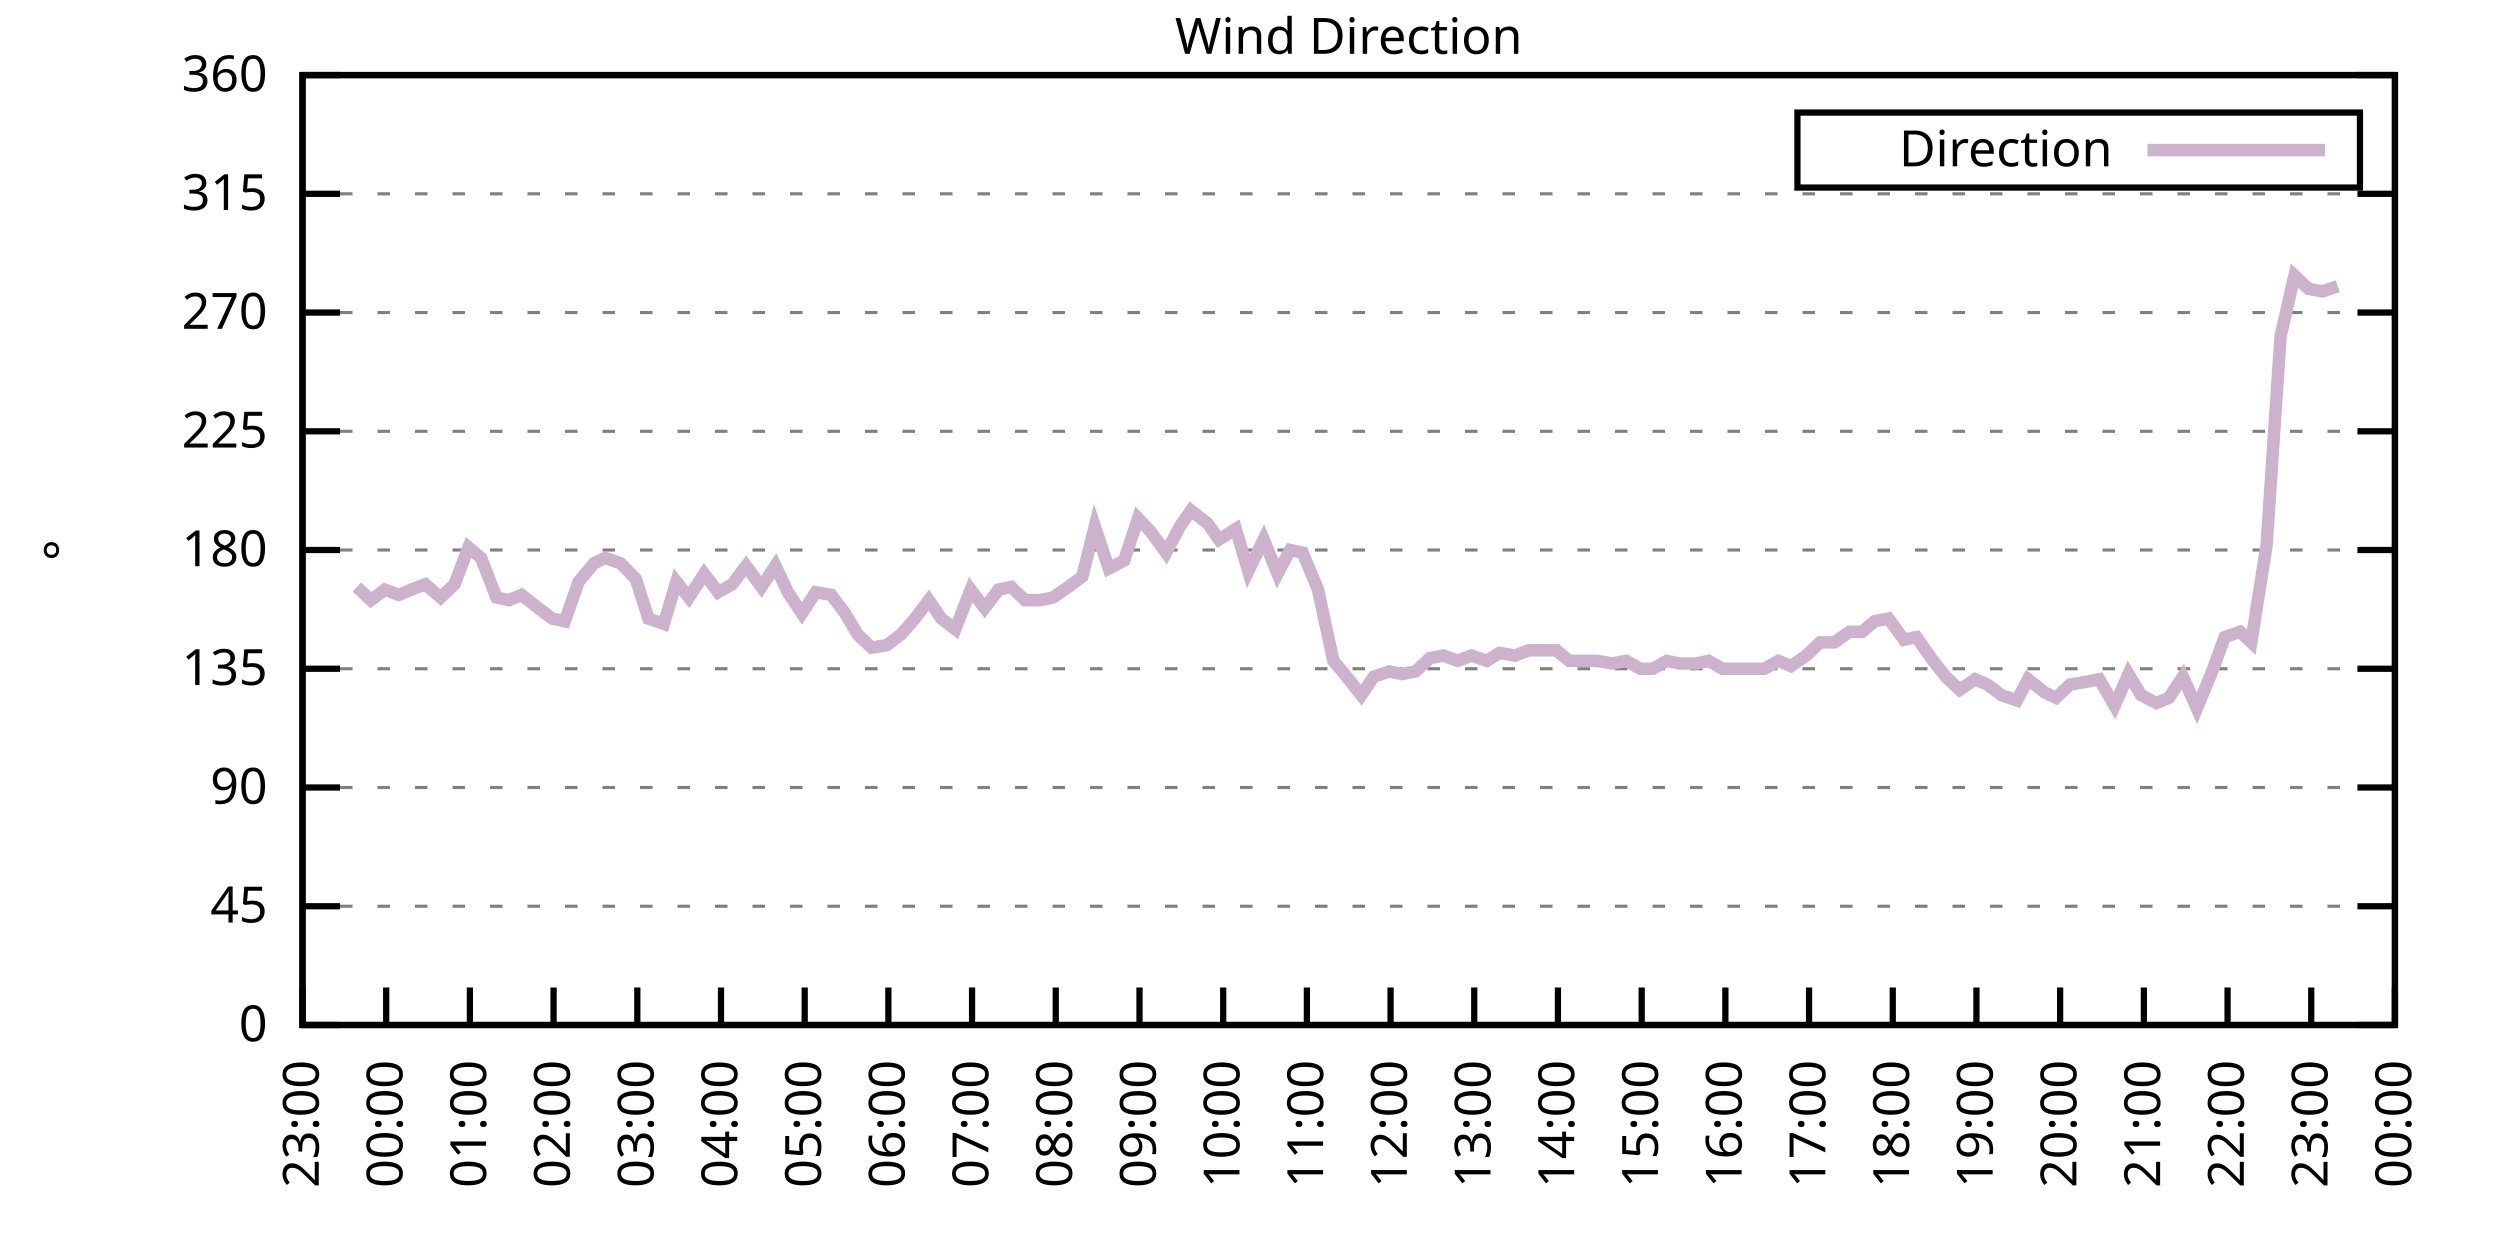
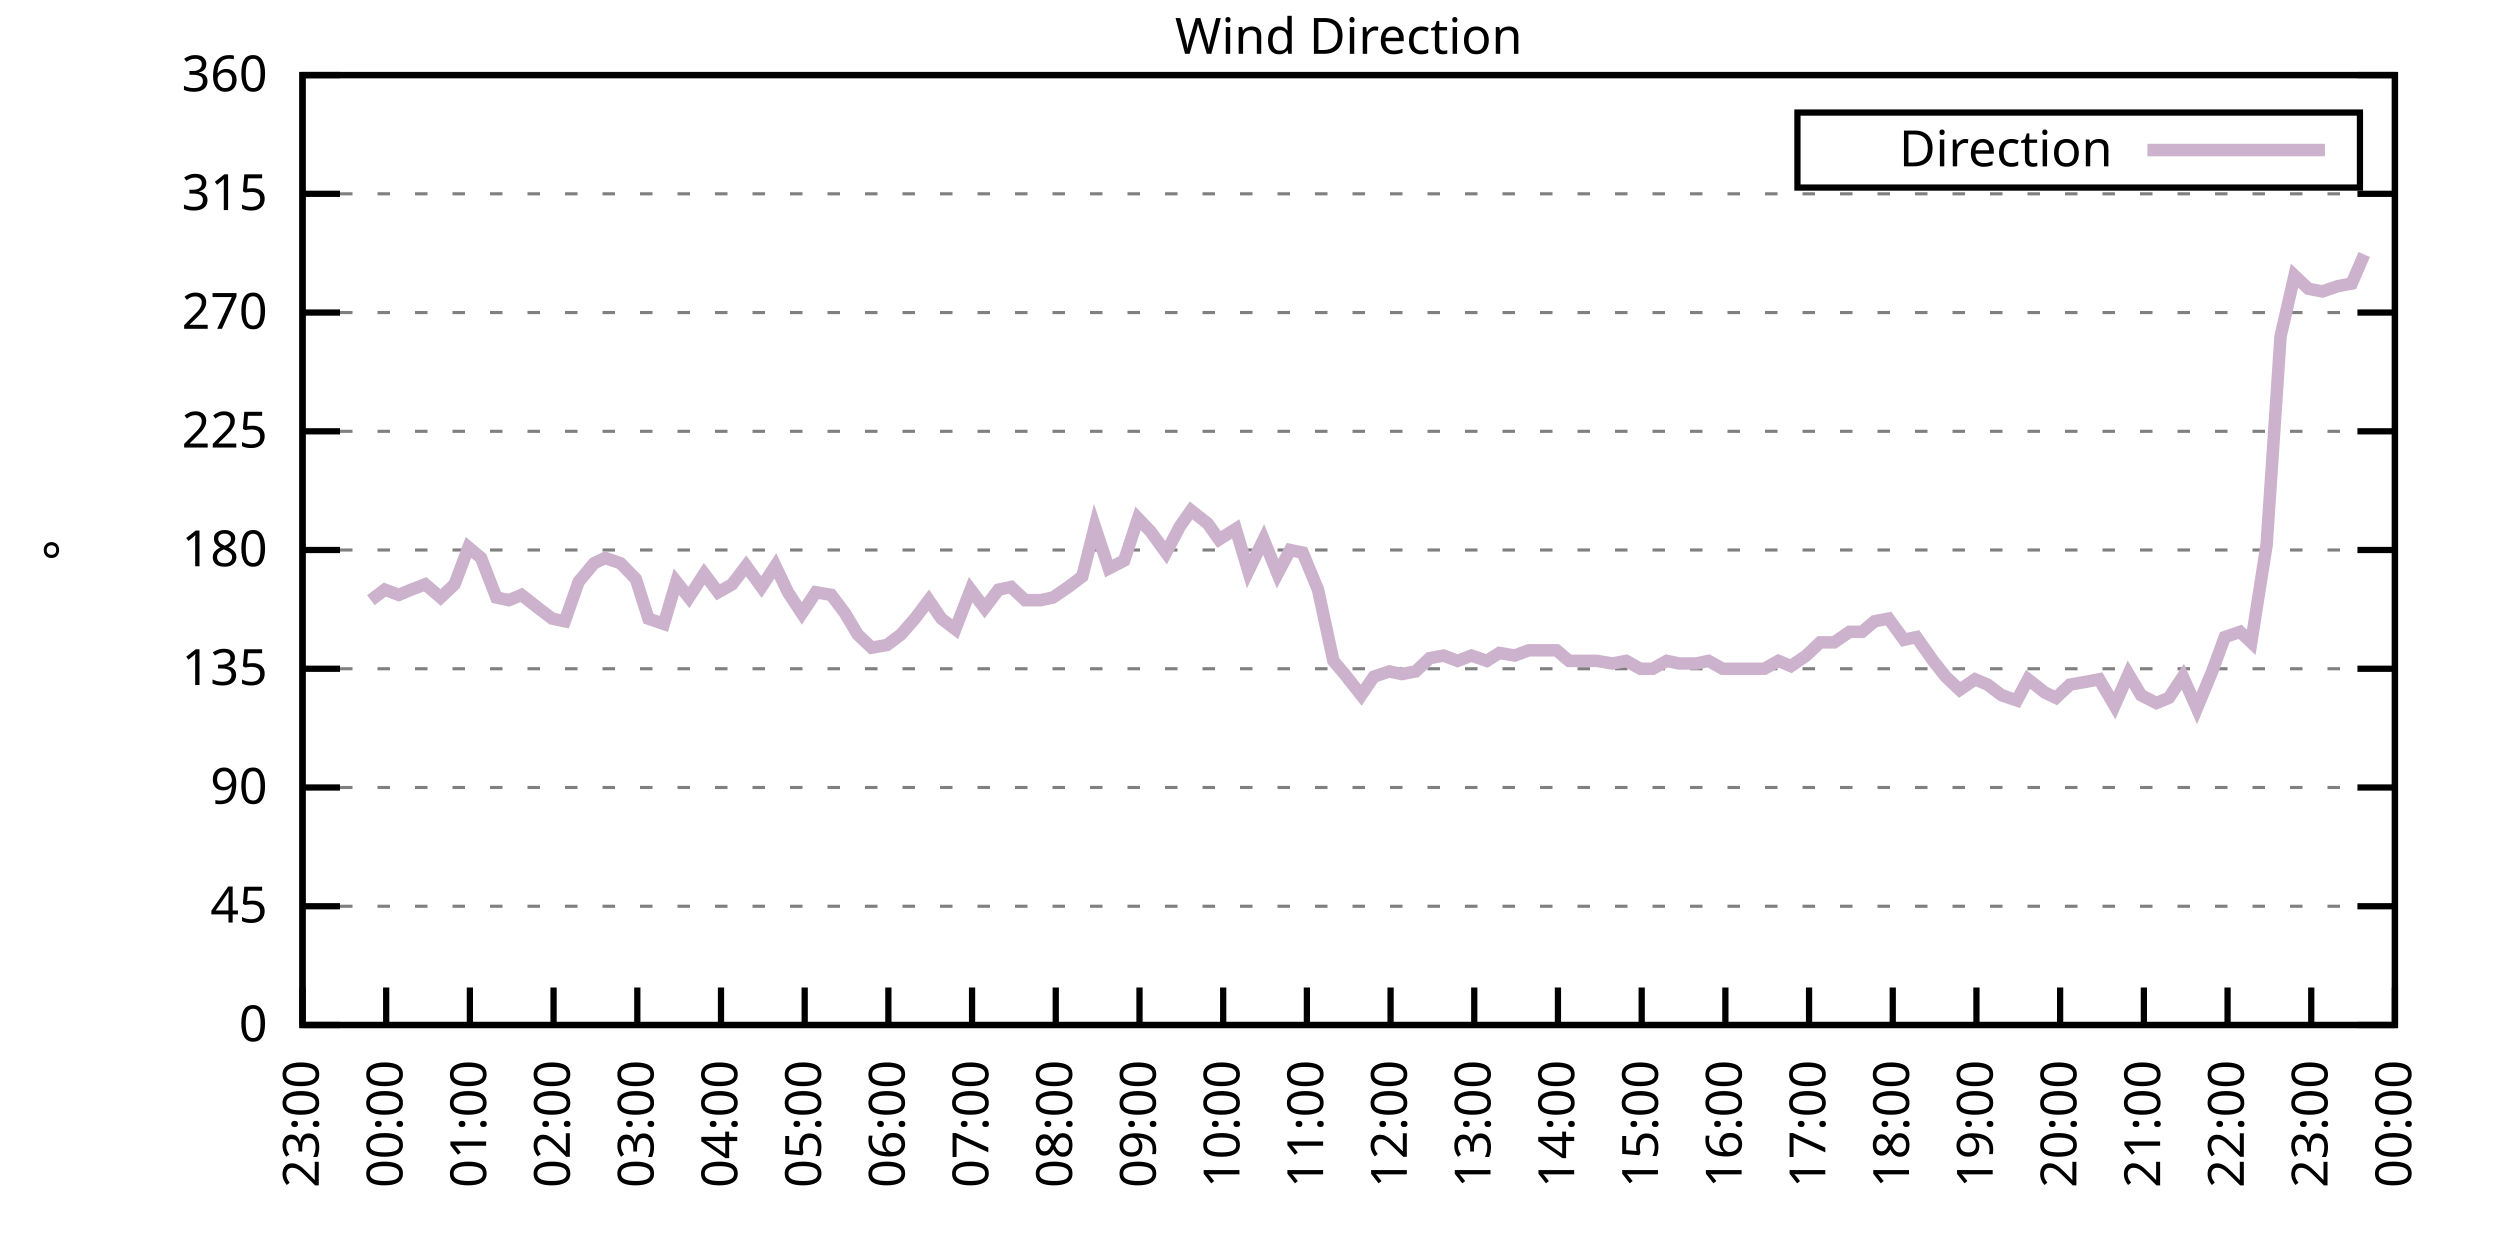
<svg xmlns="http://www.w3.org/2000/svg" xmlns:xlink="http://www.w3.org/1999/xlink" width="400" height="200" viewBox="0 0 400 200">
  <g id="gnuplot_canvas">
    <rect x="0" y="0" width="400" height="200" fill="none" />
    <defs>
      <circle id="gpDot" r="0.5" stroke-width="0.5" stroke="currentColor" />
      <path id="gpPt0" stroke-width="0.333" stroke="currentColor" d="M-1,0 h2 M0,-1 v2" />
      <path id="gpPt1" stroke-width="0.333" stroke="currentColor" d="M-1,-1 L1,1 M1,-1 L-1,1" />
      <path id="gpPt2" stroke-width="0.333" stroke="currentColor" d="M-1,0 L1,0 M0,-1 L0,1 M-1,-1 L1,1 M-1,1 L1,-1" />
      <rect id="gpPt3" stroke-width="0.333" stroke="currentColor" x="-1" y="-1" width="2" height="2" />
      <rect id="gpPt4" stroke-width="0.333" stroke="currentColor" fill="currentColor" x="-1" y="-1" width="2" height="2" />
      <circle id="gpPt5" stroke-width="0.333" stroke="currentColor" cx="0" cy="0" r="1" />
      <use xlink:href="#gpPt5" id="gpPt6" fill="currentColor" stroke="none" />
      <path id="gpPt7" stroke-width="0.333" stroke="currentColor" d="M0,-1.33 L-1.33,0.67 L1.33,0.67 z" />
      <use xlink:href="#gpPt7" id="gpPt8" fill="currentColor" stroke="none" />
      <use xlink:href="#gpPt7" id="gpPt9" stroke="currentColor" transform="rotate(180)" />
      <use xlink:href="#gpPt9" id="gpPt10" fill="currentColor" stroke="none" />
      <use xlink:href="#gpPt3" id="gpPt11" stroke="currentColor" transform="rotate(45)" />
      <use xlink:href="#gpPt11" id="gpPt12" fill="currentColor" stroke="none" />
      <path id="gpPt13" stroke-width="0.333" stroke="currentColor" d="M0,1.330 L1.265,0.411 L0.782,-1.067 L-0.782,-1.076 L-1.265,0.411 z" />
      <use xlink:href="#gpPt13" id="gpPt14" fill="currentColor" stroke="none" />
      <filter id="textbox" filterUnits="objectBoundingBox" x="0" y="0" height="1" width="1">
        <feFlood flood-color="white" flood-opacity="1" result="bgnd" />
        <feComposite in="SourceGraphic" in2="bgnd" operator="atop" />
      </filter>
      <filter id="greybox" filterUnits="objectBoundingBox" x="0" y="0" height="1" width="1">
        <feFlood flood-color="lightgrey" flood-opacity="1" result="grey" />
        <feComposite in="SourceGraphic" in2="grey" operator="atop" />
      </filter>
    </defs>
    <g fill="none" color="white" stroke="currentColor" stroke-width="1.00" stroke-linecap="butt" stroke-linejoin="miter">
</g>
    <g fill="none" color="black" stroke="currentColor" stroke-width="1.00" stroke-linecap="butt" stroke-linejoin="miter">
      <g stroke="none" shape-rendering="crispEdges">
        <polygon fill="rgb(255, 255, 255)" points="48.40,164.00 383.18,164.00 383.18,12.02 48.40,12.02 " />
      </g>
    </g>
    <g fill="none" color="black" stroke="currentColor" stroke-width="1.00" stroke-linecap="butt" stroke-linejoin="miter">
</g>
    <g fill="none" color="black" stroke="black" stroke-width="0.50" stroke-linecap="butt" stroke-linejoin="miter">
</g>
    <g fill="none" color="gray" stroke="currentColor" stroke-width="0.50" stroke-linecap="butt" stroke-linejoin="miter">
      <path stroke="gray" stroke-dasharray="2,4" class="gridline" d="M48.40,164.00 L383.19,164.00  " />
    </g>
    <g fill="none" color="gray" stroke="gray" stroke-width="1.00" stroke-linecap="butt" stroke-linejoin="miter">
</g>
    <g fill="none" color="black" stroke="currentColor" stroke-width="1.00" stroke-linecap="butt" stroke-linejoin="miter">
      <path stroke="black" d="M48.40,164.00 L54.40,164.00 M383.19,164.00 L377.19,164.00  " />
      <g transform="translate(42.80,166.60)" stroke="none" fill="black" font-family="Sans" font-size="8.00" text-anchor="end">
        <text>
          <tspan font-family="Sans"> 0</tspan>
        </text>
      </g>
    </g>
    <g fill="none" color="black" stroke="currentColor" stroke-width="1.00" stroke-linecap="butt" stroke-linejoin="miter">
</g>
    <g fill="none" color="black" stroke="black" stroke-width="0.50" stroke-linecap="butt" stroke-linejoin="miter">
</g>
    <g fill="none" color="gray" stroke="currentColor" stroke-width="0.50" stroke-linecap="butt" stroke-linejoin="miter">
      <path stroke="gray" stroke-dasharray="2,4" class="gridline" d="M48.40,145.00 L383.19,145.00  " />
    </g>
    <g fill="none" color="gray" stroke="gray" stroke-width="1.00" stroke-linecap="butt" stroke-linejoin="miter">
</g>
    <g fill="none" color="black" stroke="currentColor" stroke-width="1.00" stroke-linecap="butt" stroke-linejoin="miter">
      <path stroke="black" d="M48.40,145.00 L54.40,145.00 M383.19,145.00 L377.19,145.00  " />
      <g transform="translate(42.80,147.60)" stroke="none" fill="black" font-family="Sans" font-size="8.00" text-anchor="end">
        <text>
          <tspan font-family="Sans"> 45</tspan>
        </text>
      </g>
    </g>
    <g fill="none" color="black" stroke="currentColor" stroke-width="1.00" stroke-linecap="butt" stroke-linejoin="miter">
</g>
    <g fill="none" color="black" stroke="black" stroke-width="0.50" stroke-linecap="butt" stroke-linejoin="miter">
</g>
    <g fill="none" color="gray" stroke="currentColor" stroke-width="0.50" stroke-linecap="butt" stroke-linejoin="miter">
      <path stroke="gray" stroke-dasharray="2,4" class="gridline" d="M48.40,126.00 L383.19,126.00  " />
    </g>
    <g fill="none" color="gray" stroke="gray" stroke-width="1.00" stroke-linecap="butt" stroke-linejoin="miter">
</g>
    <g fill="none" color="black" stroke="currentColor" stroke-width="1.00" stroke-linecap="butt" stroke-linejoin="miter">
      <path stroke="black" d="M48.40,126.00 L54.40,126.00 M383.19,126.00 L377.19,126.00  " />
      <g transform="translate(42.80,128.60)" stroke="none" fill="black" font-family="Sans" font-size="8.00" text-anchor="end">
        <text>
          <tspan font-family="Sans"> 90</tspan>
        </text>
      </g>
    </g>
    <g fill="none" color="black" stroke="currentColor" stroke-width="1.00" stroke-linecap="butt" stroke-linejoin="miter">
</g>
    <g fill="none" color="black" stroke="black" stroke-width="0.50" stroke-linecap="butt" stroke-linejoin="miter">
</g>
    <g fill="none" color="gray" stroke="currentColor" stroke-width="0.50" stroke-linecap="butt" stroke-linejoin="miter">
      <path stroke="gray" stroke-dasharray="2,4" class="gridline" d="M48.40,107.00 L383.19,107.00  " />
    </g>
    <g fill="none" color="gray" stroke="gray" stroke-width="1.00" stroke-linecap="butt" stroke-linejoin="miter">
</g>
    <g fill="none" color="black" stroke="currentColor" stroke-width="1.00" stroke-linecap="butt" stroke-linejoin="miter">
      <path stroke="black" d="M48.40,107.00 L54.40,107.00 M383.19,107.00 L377.19,107.00  " />
      <g transform="translate(42.80,109.60)" stroke="none" fill="black" font-family="Sans" font-size="8.00" text-anchor="end">
        <text>
          <tspan font-family="Sans"> 135</tspan>
        </text>
      </g>
    </g>
    <g fill="none" color="black" stroke="currentColor" stroke-width="1.00" stroke-linecap="butt" stroke-linejoin="miter">
</g>
    <g fill="none" color="black" stroke="black" stroke-width="0.50" stroke-linecap="butt" stroke-linejoin="miter">
</g>
    <g fill="none" color="gray" stroke="currentColor" stroke-width="0.50" stroke-linecap="butt" stroke-linejoin="miter">
      <path stroke="gray" stroke-dasharray="2,4" class="gridline" d="M48.40,88.00 L383.19,88.00  " />
    </g>
    <g fill="none" color="gray" stroke="gray" stroke-width="1.00" stroke-linecap="butt" stroke-linejoin="miter">
</g>
    <g fill="none" color="black" stroke="currentColor" stroke-width="1.00" stroke-linecap="butt" stroke-linejoin="miter">
      <path stroke="black" d="M48.40,88.00 L54.40,88.00 M383.19,88.00 L377.19,88.00  " />
      <g transform="translate(42.80,90.60)" stroke="none" fill="black" font-family="Sans" font-size="8.00" text-anchor="end">
        <text>
          <tspan font-family="Sans"> 180</tspan>
        </text>
      </g>
    </g>
    <g fill="none" color="black" stroke="currentColor" stroke-width="1.00" stroke-linecap="butt" stroke-linejoin="miter">
</g>
    <g fill="none" color="black" stroke="black" stroke-width="0.50" stroke-linecap="butt" stroke-linejoin="miter">
</g>
    <g fill="none" color="gray" stroke="currentColor" stroke-width="0.50" stroke-linecap="butt" stroke-linejoin="miter">
      <path stroke="gray" stroke-dasharray="2,4" class="gridline" d="M48.40,69.01 L383.19,69.01  " />
    </g>
    <g fill="none" color="gray" stroke="gray" stroke-width="1.00" stroke-linecap="butt" stroke-linejoin="miter">
</g>
    <g fill="none" color="black" stroke="currentColor" stroke-width="1.00" stroke-linecap="butt" stroke-linejoin="miter">
      <path stroke="black" d="M48.40,69.01 L54.40,69.01 M383.19,69.01 L377.19,69.01  " />
      <g transform="translate(42.80,71.61)" stroke="none" fill="black" font-family="Sans" font-size="8.00" text-anchor="end">
        <text>
          <tspan font-family="Sans"> 225</tspan>
        </text>
      </g>
    </g>
    <g fill="none" color="black" stroke="currentColor" stroke-width="1.00" stroke-linecap="butt" stroke-linejoin="miter">
</g>
    <g fill="none" color="black" stroke="black" stroke-width="0.50" stroke-linecap="butt" stroke-linejoin="miter">
</g>
    <g fill="none" color="gray" stroke="currentColor" stroke-width="0.50" stroke-linecap="butt" stroke-linejoin="miter">
      <path stroke="gray" stroke-dasharray="2,4" class="gridline" d="M48.40,50.01 L383.19,50.01  " />
    </g>
    <g fill="none" color="gray" stroke="gray" stroke-width="1.00" stroke-linecap="butt" stroke-linejoin="miter">
</g>
    <g fill="none" color="black" stroke="currentColor" stroke-width="1.00" stroke-linecap="butt" stroke-linejoin="miter">
      <path stroke="black" d="M48.40,50.01 L54.40,50.01 M383.19,50.01 L377.19,50.01  " />
      <g transform="translate(42.80,52.61)" stroke="none" fill="black" font-family="Sans" font-size="8.00" text-anchor="end">
        <text>
          <tspan font-family="Sans"> 270</tspan>
        </text>
      </g>
    </g>
    <g fill="none" color="black" stroke="currentColor" stroke-width="1.00" stroke-linecap="butt" stroke-linejoin="miter">
</g>
    <g fill="none" color="black" stroke="black" stroke-width="0.50" stroke-linecap="butt" stroke-linejoin="miter">
</g>
    <g fill="none" color="gray" stroke="currentColor" stroke-width="0.50" stroke-linecap="butt" stroke-linejoin="miter">
      <path stroke="gray" stroke-dasharray="2,4" class="gridline" d="M48.40,31.01 L383.19,31.01  " />
    </g>
    <g fill="none" color="gray" stroke="gray" stroke-width="1.00" stroke-linecap="butt" stroke-linejoin="miter">
</g>
    <g fill="none" color="black" stroke="currentColor" stroke-width="1.00" stroke-linecap="butt" stroke-linejoin="miter">
      <path stroke="black" d="M48.40,31.01 L54.40,31.01 M383.19,31.01 L377.19,31.01  " />
      <g transform="translate(42.80,33.61)" stroke="none" fill="black" font-family="Sans" font-size="8.00" text-anchor="end">
        <text>
          <tspan font-family="Sans"> 315</tspan>
        </text>
      </g>
    </g>
    <g fill="none" color="black" stroke="currentColor" stroke-width="1.00" stroke-linecap="butt" stroke-linejoin="miter">
</g>
    <g fill="none" color="black" stroke="black" stroke-width="0.50" stroke-linecap="butt" stroke-linejoin="miter">
</g>
    <g fill="none" color="gray" stroke="currentColor" stroke-width="0.50" stroke-linecap="butt" stroke-linejoin="miter">
      <path stroke="gray" stroke-dasharray="2,4" class="gridline" d="M48.40,12.01 L383.19,12.01  " />
    </g>
    <g fill="none" color="gray" stroke="gray" stroke-width="1.00" stroke-linecap="butt" stroke-linejoin="miter">
</g>
    <g fill="none" color="black" stroke="currentColor" stroke-width="1.00" stroke-linecap="butt" stroke-linejoin="miter">
      <path stroke="black" d="M48.40,12.01 L54.40,12.01 M383.19,12.01 L377.19,12.01  " />
      <g transform="translate(42.80,14.61)" stroke="none" fill="black" font-family="Sans" font-size="8.00" text-anchor="end">
        <text>
          <tspan font-family="Sans"> 360</tspan>
        </text>
      </g>
    </g>
    <g fill="none" color="black" stroke="currentColor" stroke-width="1.00" stroke-linecap="butt" stroke-linejoin="miter">
      <path stroke="black" d="M48.40,164.00 L48.40,158.00  " />
      <g transform="translate(51.00,169.60) rotate(270.00)" stroke="none" fill="black" font-family="Sans" font-size="8.00" text-anchor="end">
        <text>
          <tspan font-family="Sans">23:00</tspan>
        </text>
      </g>
    </g>
    <g fill="none" color="black" stroke="currentColor" stroke-width="1.00" stroke-linecap="butt" stroke-linejoin="miter">
      <path stroke="black" d="M61.79,164.00 L61.79,158.00  " />
      <g transform="translate(64.39,169.60) rotate(270.00)" stroke="none" fill="black" font-family="Sans" font-size="8.00" text-anchor="end">
        <text>
          <tspan font-family="Sans">00:00</tspan>
        </text>
      </g>
    </g>
    <g fill="none" color="black" stroke="currentColor" stroke-width="1.00" stroke-linecap="butt" stroke-linejoin="miter">
      <path stroke="black" d="M75.18,164.00 L75.18,158.00  " />
      <g transform="translate(77.78,169.60) rotate(270.00)" stroke="none" fill="black" font-family="Sans" font-size="8.00" text-anchor="end">
        <text>
          <tspan font-family="Sans">01:00</tspan>
        </text>
      </g>
    </g>
    <g fill="none" color="black" stroke="currentColor" stroke-width="1.00" stroke-linecap="butt" stroke-linejoin="miter">
      <path stroke="black" d="M88.57,164.00 L88.57,158.00  " />
      <g transform="translate(91.17,169.60) rotate(270.00)" stroke="none" fill="black" font-family="Sans" font-size="8.00" text-anchor="end">
        <text>
          <tspan font-family="Sans">02:00</tspan>
        </text>
      </g>
    </g>
    <g fill="none" color="black" stroke="currentColor" stroke-width="1.00" stroke-linecap="butt" stroke-linejoin="miter">
      <path stroke="black" d="M101.97,164.00 L101.97,158.00  " />
      <g transform="translate(104.57,169.60) rotate(270.00)" stroke="none" fill="black" font-family="Sans" font-size="8.00" text-anchor="end">
        <text>
          <tspan font-family="Sans">03:00</tspan>
        </text>
      </g>
    </g>
    <g fill="none" color="black" stroke="currentColor" stroke-width="1.00" stroke-linecap="butt" stroke-linejoin="miter">
      <path stroke="black" d="M115.36,164.00 L115.36,158.00  " />
      <g transform="translate(117.96,169.60) rotate(270.00)" stroke="none" fill="black" font-family="Sans" font-size="8.00" text-anchor="end">
        <text>
          <tspan font-family="Sans">04:00</tspan>
        </text>
      </g>
    </g>
    <g fill="none" color="black" stroke="currentColor" stroke-width="1.00" stroke-linecap="butt" stroke-linejoin="miter">
      <path stroke="black" d="M128.75,164.00 L128.75,158.00  " />
      <g transform="translate(131.35,169.60) rotate(270.00)" stroke="none" fill="black" font-family="Sans" font-size="8.00" text-anchor="end">
        <text>
          <tspan font-family="Sans">05:00</tspan>
        </text>
      </g>
    </g>
    <g fill="none" color="black" stroke="currentColor" stroke-width="1.00" stroke-linecap="butt" stroke-linejoin="miter">
      <path stroke="black" d="M142.14,164.00 L142.14,158.00  " />
      <g transform="translate(144.74,169.60) rotate(270.00)" stroke="none" fill="black" font-family="Sans" font-size="8.00" text-anchor="end">
        <text>
          <tspan font-family="Sans">06:00</tspan>
        </text>
      </g>
    </g>
    <g fill="none" color="black" stroke="currentColor" stroke-width="1.00" stroke-linecap="butt" stroke-linejoin="miter">
      <path stroke="black" d="M155.53,164.00 L155.53,158.00  " />
      <g transform="translate(158.13,169.60) rotate(270.00)" stroke="none" fill="black" font-family="Sans" font-size="8.00" text-anchor="end">
        <text>
          <tspan font-family="Sans">07:00</tspan>
        </text>
      </g>
    </g>
    <g fill="none" color="black" stroke="currentColor" stroke-width="1.00" stroke-linecap="butt" stroke-linejoin="miter">
      <path stroke="black" d="M168.92,164.00 L168.92,158.00  " />
      <g transform="translate(171.52,169.60) rotate(270.00)" stroke="none" fill="black" font-family="Sans" font-size="8.00" text-anchor="end">
        <text>
          <tspan font-family="Sans">08:00</tspan>
        </text>
      </g>
    </g>
    <g fill="none" color="black" stroke="currentColor" stroke-width="1.00" stroke-linecap="butt" stroke-linejoin="miter">
      <path stroke="black" d="M182.32,164.00 L182.32,158.00  " />
      <g transform="translate(184.92,169.60) rotate(270.00)" stroke="none" fill="black" font-family="Sans" font-size="8.00" text-anchor="end">
        <text>
          <tspan font-family="Sans">09:00</tspan>
        </text>
      </g>
    </g>
    <g fill="none" color="black" stroke="currentColor" stroke-width="1.00" stroke-linecap="butt" stroke-linejoin="miter">
      <path stroke="black" d="M195.71,164.00 L195.71,158.00  " />
      <g transform="translate(198.31,169.60) rotate(270.00)" stroke="none" fill="black" font-family="Sans" font-size="8.00" text-anchor="end">
        <text>
          <tspan font-family="Sans">10:00</tspan>
        </text>
      </g>
    </g>
    <g fill="none" color="black" stroke="currentColor" stroke-width="1.00" stroke-linecap="butt" stroke-linejoin="miter">
      <path stroke="black" d="M209.10,164.00 L209.10,158.00  " />
      <g transform="translate(211.70,169.60) rotate(270.00)" stroke="none" fill="black" font-family="Sans" font-size="8.00" text-anchor="end">
        <text>
          <tspan font-family="Sans">11:00</tspan>
        </text>
      </g>
    </g>
    <g fill="none" color="black" stroke="currentColor" stroke-width="1.00" stroke-linecap="butt" stroke-linejoin="miter">
      <path stroke="black" d="M222.49,164.00 L222.49,158.00  " />
      <g transform="translate(225.09,169.60) rotate(270.00)" stroke="none" fill="black" font-family="Sans" font-size="8.00" text-anchor="end">
        <text>
          <tspan font-family="Sans">12:00</tspan>
        </text>
      </g>
    </g>
    <g fill="none" color="black" stroke="currentColor" stroke-width="1.00" stroke-linecap="butt" stroke-linejoin="miter">
      <path stroke="black" d="M235.88,164.00 L235.88,158.00  " />
      <g transform="translate(238.48,169.60) rotate(270.00)" stroke="none" fill="black" font-family="Sans" font-size="8.00" text-anchor="end">
        <text>
          <tspan font-family="Sans">13:00</tspan>
        </text>
      </g>
    </g>
    <g fill="none" color="black" stroke="currentColor" stroke-width="1.00" stroke-linecap="butt" stroke-linejoin="miter">
      <path stroke="black" d="M249.27,164.00 L249.27,158.00  " />
      <g transform="translate(251.87,169.60) rotate(270.00)" stroke="none" fill="black" font-family="Sans" font-size="8.00" text-anchor="end">
        <text>
          <tspan font-family="Sans">14:00</tspan>
        </text>
      </g>
    </g>
    <g fill="none" color="black" stroke="currentColor" stroke-width="1.00" stroke-linecap="butt" stroke-linejoin="miter">
      <path stroke="black" d="M262.67,164.00 L262.67,158.00  " />
      <g transform="translate(265.27,169.60) rotate(270.00)" stroke="none" fill="black" font-family="Sans" font-size="8.00" text-anchor="end">
        <text>
          <tspan font-family="Sans">15:00</tspan>
        </text>
      </g>
    </g>
    <g fill="none" color="black" stroke="currentColor" stroke-width="1.00" stroke-linecap="butt" stroke-linejoin="miter">
      <path stroke="black" d="M276.06,164.00 L276.06,158.00  " />
      <g transform="translate(278.66,169.60) rotate(270.00)" stroke="none" fill="black" font-family="Sans" font-size="8.00" text-anchor="end">
        <text>
          <tspan font-family="Sans">16:00</tspan>
        </text>
      </g>
    </g>
    <g fill="none" color="black" stroke="currentColor" stroke-width="1.00" stroke-linecap="butt" stroke-linejoin="miter">
      <path stroke="black" d="M289.45,164.00 L289.45,158.00  " />
      <g transform="translate(292.05,169.60) rotate(270.00)" stroke="none" fill="black" font-family="Sans" font-size="8.00" text-anchor="end">
        <text>
          <tspan font-family="Sans">17:00</tspan>
        </text>
      </g>
    </g>
    <g fill="none" color="black" stroke="currentColor" stroke-width="1.00" stroke-linecap="butt" stroke-linejoin="miter">
      <path stroke="black" d="M302.84,164.00 L302.84,158.00  " />
      <g transform="translate(305.44,169.60) rotate(270.00)" stroke="none" fill="black" font-family="Sans" font-size="8.00" text-anchor="end">
        <text>
          <tspan font-family="Sans">18:00</tspan>
        </text>
      </g>
    </g>
    <g fill="none" color="black" stroke="currentColor" stroke-width="1.00" stroke-linecap="butt" stroke-linejoin="miter">
      <path stroke="black" d="M316.23,164.00 L316.23,158.00  " />
      <g transform="translate(318.83,169.60) rotate(270.00)" stroke="none" fill="black" font-family="Sans" font-size="8.00" text-anchor="end">
        <text>
          <tspan font-family="Sans">19:00</tspan>
        </text>
      </g>
    </g>
    <g fill="none" color="black" stroke="currentColor" stroke-width="1.00" stroke-linecap="butt" stroke-linejoin="miter">
      <path stroke="black" d="M329.62,164.00 L329.62,158.00  " />
      <g transform="translate(332.22,169.60) rotate(270.00)" stroke="none" fill="black" font-family="Sans" font-size="8.00" text-anchor="end">
        <text>
          <tspan font-family="Sans">20:00</tspan>
        </text>
      </g>
    </g>
    <g fill="none" color="black" stroke="currentColor" stroke-width="1.00" stroke-linecap="butt" stroke-linejoin="miter">
      <path stroke="black" d="M343.02,164.00 L343.02,158.00  " />
      <g transform="translate(345.62,169.60) rotate(270.00)" stroke="none" fill="black" font-family="Sans" font-size="8.00" text-anchor="end">
        <text>
          <tspan font-family="Sans">21:00</tspan>
        </text>
      </g>
    </g>
    <g fill="none" color="black" stroke="currentColor" stroke-width="1.00" stroke-linecap="butt" stroke-linejoin="miter">
      <path stroke="black" d="M356.41,164.00 L356.41,158.00  " />
      <g transform="translate(359.01,169.60) rotate(270.00)" stroke="none" fill="black" font-family="Sans" font-size="8.00" text-anchor="end">
        <text>
          <tspan font-family="Sans">22:00</tspan>
        </text>
      </g>
    </g>
    <g fill="none" color="black" stroke="currentColor" stroke-width="1.00" stroke-linecap="butt" stroke-linejoin="miter">
      <path stroke="black" d="M369.80,164.00 L369.80,158.00  " />
      <g transform="translate(372.40,169.60) rotate(270.00)" stroke="none" fill="black" font-family="Sans" font-size="8.00" text-anchor="end">
        <text>
          <tspan font-family="Sans">23:00</tspan>
        </text>
      </g>
    </g>
    <g fill="none" color="black" stroke="currentColor" stroke-width="1.00" stroke-linecap="butt" stroke-linejoin="miter">
      <path stroke="black" d="M383.19,164.00 L383.19,158.00  " />
      <g transform="translate(385.79,169.60) rotate(270.00)" stroke="none" fill="black" font-family="Sans" font-size="8.00" text-anchor="end">
        <text>
          <tspan font-family="Sans">00:00</tspan>
        </text>
      </g>
    </g>
    <g fill="none" color="black" stroke="currentColor" stroke-width="1.00" stroke-linecap="butt" stroke-linejoin="miter">
</g>
    <g fill="none" color="black" stroke="currentColor" stroke-width="1.00" stroke-linecap="butt" stroke-linejoin="miter">
      <path stroke="black" d="M48.40,12.01 L48.40,164.00 L383.19,164.00 L383.19,12.01 L48.40,12.01 Z  " />
    </g>
    <g fill="none" color="black" stroke="currentColor" stroke-width="1.00" stroke-linecap="butt" stroke-linejoin="miter">
</g>
    <g fill="none" color="black" stroke="currentColor" stroke-width="1.00" stroke-linecap="butt" stroke-linejoin="miter">
      <path stroke="black" d="M287.59,30.01 L287.59,18.01 L377.59,18.01 L377.59,30.01 L287.59,30.01 Z  " />
    </g>
    <g id="Wind_direction_plot_1">
      <g fill="none" color="white" stroke="black" stroke-width="2.00" stroke-linecap="butt" stroke-linejoin="miter">
</g>
      <g fill="none" color="black" stroke="currentColor" stroke-width="2.00" stroke-linecap="butt" stroke-linejoin="miter">
        <g transform="translate(337.99,26.61)" stroke="none" fill="black" font-family="Sans" font-size="8.00" text-anchor="end">
          <text>
            <tspan font-family="Sans">Direction</tspan>
          </text>
        </g>
      </g>
      <g fill="none" color="black" stroke="currentColor" stroke-width="2.00" stroke-linecap="butt" stroke-linejoin="miter">
-         <path stroke="rgb(204, 178, 204)" d="M343.59,24.01 L371.99,24.01 M57.10,93.92 L59.34,96.03 L61.57,94.34 L63.80,95.18 L65.81,94.34 L68.04,93.49   L70.50,95.60 L72.73,93.49 L74.96,87.58 L76.97,89.27 L79.42,95.60 L81.43,96.03 L83.44,95.18 L86.12,97.29   L88.35,98.98 L90.36,99.40 L92.59,93.07 L95.05,90.12 L96.83,89.27 L99.29,90.12 L101.74,92.65 L103.75,98.98   L106.21,99.83 L108.22,93.07 L110.22,95.60 L112.68,91.80 L114.91,94.76 L117.14,93.49 L119.38,90.54 L121.83,93.92   L124.06,90.54 L126.07,94.76 L128.30,98.14 L130.54,94.76 L132.99,95.18 L135.22,98.14 L137.23,101.52 L139.46,103.63   L141.92,103.20 L144.15,101.52 L146.38,98.98 L148.61,96.03 L150.62,98.98 L152.85,100.67 L155.31,94.34 L157.54,97.29   L159.77,94.34 L161.78,93.92 L164.01,96.03 L166.47,96.03 L168.48,95.60 L170.93,93.92 L173.17,92.23 L175.17,84.21   L177.41,90.96 L179.86,89.69 L182.09,82.94 L184.10,85.05 L186.56,88.43 L188.79,84.21 L190.57,81.67 L193.25,83.78   L195.04,86.32 L197.72,84.63 L199.73,91.38 L202.18,86.32 L204.41,91.80 L206.42,88.00 L208.43,88.43 L210.88,94.34   L213.34,105.74 L215.13,107.85 L217.80,111.23 L219.81,108.27 L222.27,107.43 L224.28,107.85 L226.51,107.43 L228.74,105.31   L230.97,104.89 L233.20,105.74 L235.44,104.89 L237.89,105.74 L239.90,104.47 L242.36,104.89 L244.59,104.05 L246.60,104.05   L249.05,104.05 L251.06,105.74 L253.51,105.74 L255.52,105.74 L257.98,106.16 L260.21,105.74 L262.44,107.00 L264.45,107.00   L266.68,105.74 L268.69,106.16 L271.37,106.16 L273.38,105.74 L275.61,107.00 L278.07,107.00 L280.07,107.00 L282.31,107.00   L284.54,105.74 L286.55,106.58 L289.00,104.89 L291.23,102.78 L293.47,102.78 L295.92,101.09 L297.93,101.09 L299.94,99.40   L302.17,98.98 L304.63,102.36 L306.63,101.94 L309.31,105.74 L311.32,108.27 L313.55,110.38 L316.01,108.69 L318.02,109.54   L320.25,111.23 L322.70,112.07 L324.49,108.69 L327.17,110.80 L328.95,111.65 L331.19,109.54 L333.64,109.11 L335.87,108.69   L338.33,112.91 L340.56,107.85 L342.57,111.23 L345.02,112.49 L347.03,111.65 L349.26,108.27 L351.50,113.34 L353.95,107.43   L355.96,101.94 L358.42,101.09 L360.20,102.78 L362.66,87.16 L364.89,53.81 L367.12,44.10 L369.35,46.21 L371.58,46.63   L374.04,45.79  " />
+         <path stroke="rgb(204, 178, 204)" d="M343.59,24.01 L371.99,24.01 M59.34,96.03 L61.57,94.34 L63.80,95.18 L65.81,94.34 L68.04,93.49 L70.50,95.60   L72.73,93.49 L74.96,87.58 L76.97,89.27 L79.42,95.60 L81.43,96.03 L83.44,95.18 L86.12,97.29 L88.35,98.98   L90.36,99.40 L92.59,93.07 L95.05,90.12 L96.83,89.27 L99.29,90.12 L101.74,92.65 L103.75,98.98 L106.21,99.83   L108.22,93.07 L110.22,95.60 L112.68,91.80 L114.91,94.76 L117.14,93.49 L119.38,90.54 L121.83,93.92 L124.06,90.54   L126.07,94.76 L128.30,98.14 L130.54,94.76 L132.99,95.18 L135.22,98.14 L137.23,101.52 L139.46,103.63 L141.92,103.20   L144.15,101.52 L146.38,98.98 L148.61,96.03 L150.62,98.98 L152.85,100.67 L155.31,94.34 L157.54,97.29 L159.77,94.34   L161.78,93.92 L164.01,96.03 L166.47,96.03 L168.48,95.60 L170.93,93.92 L173.17,92.23 L175.17,84.21 L177.41,90.96   L179.86,89.69 L182.09,82.94 L184.10,85.05 L186.56,88.43 L188.79,84.21 L190.57,81.67 L193.25,83.78 L195.04,86.32   L197.72,84.63 L199.73,91.38 L202.18,86.32 L204.41,91.80 L206.42,88.00 L208.43,88.43 L210.88,94.34 L213.34,105.74   L215.13,107.85 L217.80,111.23 L219.81,108.27 L222.27,107.43 L224.28,107.85 L226.51,107.43 L228.74,105.31 L230.97,104.89   L233.20,105.74 L235.44,104.89 L237.89,105.74 L239.90,104.47 L242.36,104.89 L244.59,104.05 L246.60,104.05 L249.05,104.05   L251.06,105.74 L253.51,105.74 L255.52,105.74 L257.98,106.16 L260.21,105.74 L262.44,107.00 L264.45,107.00 L266.68,105.74   L268.69,106.16 L271.37,106.16 L273.38,105.74 L275.61,107.00 L278.07,107.00 L280.07,107.00 L282.31,107.00 L284.54,105.74   L286.55,106.58 L289.00,104.89 L291.23,102.78 L293.47,102.78 L295.92,101.09 L297.93,101.09 L299.94,99.40 L302.17,98.98   L304.63,102.36 L306.63,101.94 L309.31,105.74 L311.32,108.27 L313.55,110.38 L316.01,108.69 L318.02,109.54 L320.25,111.23   L322.70,112.07 L324.49,108.69 L327.17,110.80 L328.95,111.65 L331.19,109.54 L333.64,109.11 L335.87,108.69 L338.33,112.91   L340.56,107.85 L342.57,111.23 L345.02,112.49 L347.03,111.65 L349.26,108.27 L351.50,113.34 L353.95,107.43 L355.96,101.94   L358.42,101.09 L360.20,102.78 L362.66,87.16 L364.89,53.81 L367.12,44.10 L369.35,46.21 L371.58,46.63 L374.04,45.79   L376.27,45.36 L378.28,40.72  " />
      </g>
    </g>
    <g fill="none" color="black" stroke="currentColor" stroke-width="2.00" stroke-linecap="butt" stroke-linejoin="miter">
</g>
    <g fill="none" color="black" stroke="black" stroke-width="1.00" stroke-linecap="butt" stroke-linejoin="miter">
</g>
    <g fill="none" color="black" stroke="currentColor" stroke-width="1.00" stroke-linecap="butt" stroke-linejoin="miter">
      <path stroke="black" d="M48.40,12.01 L48.40,164.00 L383.19,164.00 L383.19,12.01 L48.40,12.01 Z  " />
      <g transform="translate(12.80,88.01) rotate(270.00)" stroke="none" fill="black" font-family="Sans" font-size="8.00" text-anchor="middle">
        <text>
          <tspan font-family="Sans">°</tspan>
        </text>
      </g>
    </g>
    <g fill="none" color="black" stroke="currentColor" stroke-width="1.00" stroke-linecap="butt" stroke-linejoin="miter">
</g>
    <g fill="none" color="black" stroke="currentColor" stroke-width="1.00" stroke-linecap="butt" stroke-linejoin="miter">
      <g transform="translate(215.79,8.61)" stroke="none" fill="black" font-family="Sans" font-size="8.00" text-anchor="middle">
        <text>
          <tspan font-family="Sans">Wind Direction</tspan>
        </text>
      </g>
    </g>
    <g fill="none" color="black" stroke="currentColor" stroke-width="1.00" stroke-linecap="butt" stroke-linejoin="miter">
</g>
  </g>
</svg>
